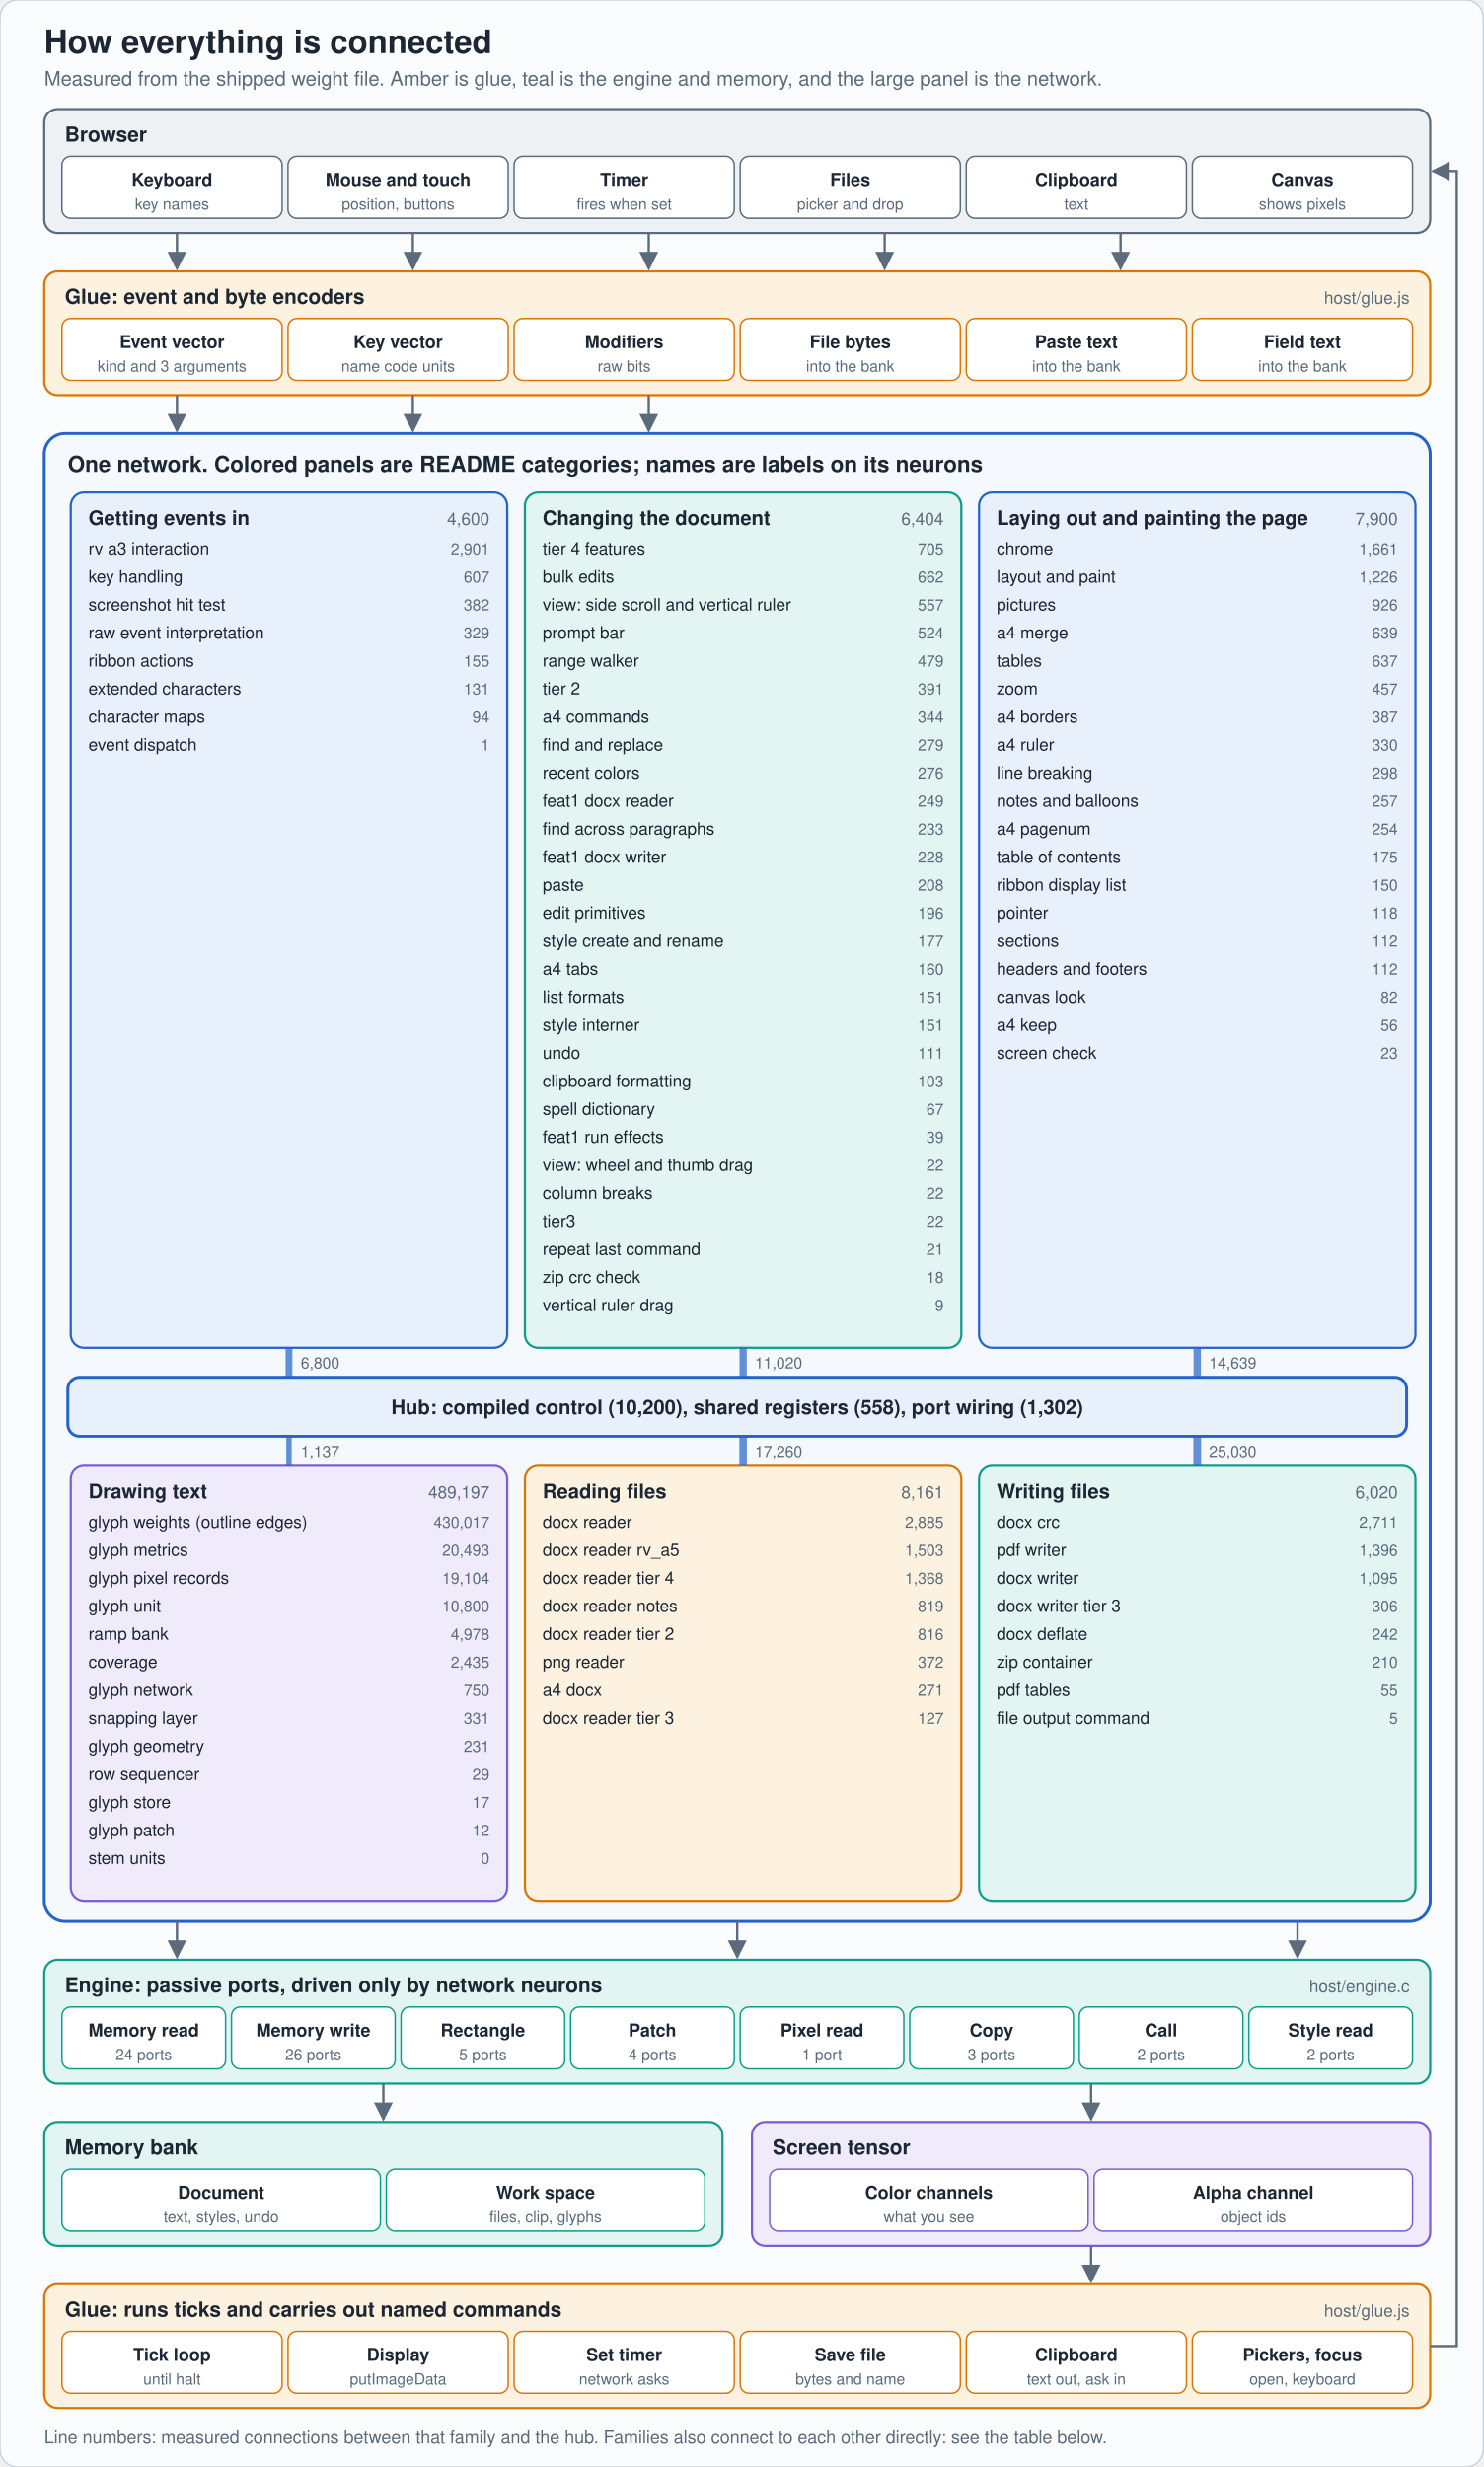
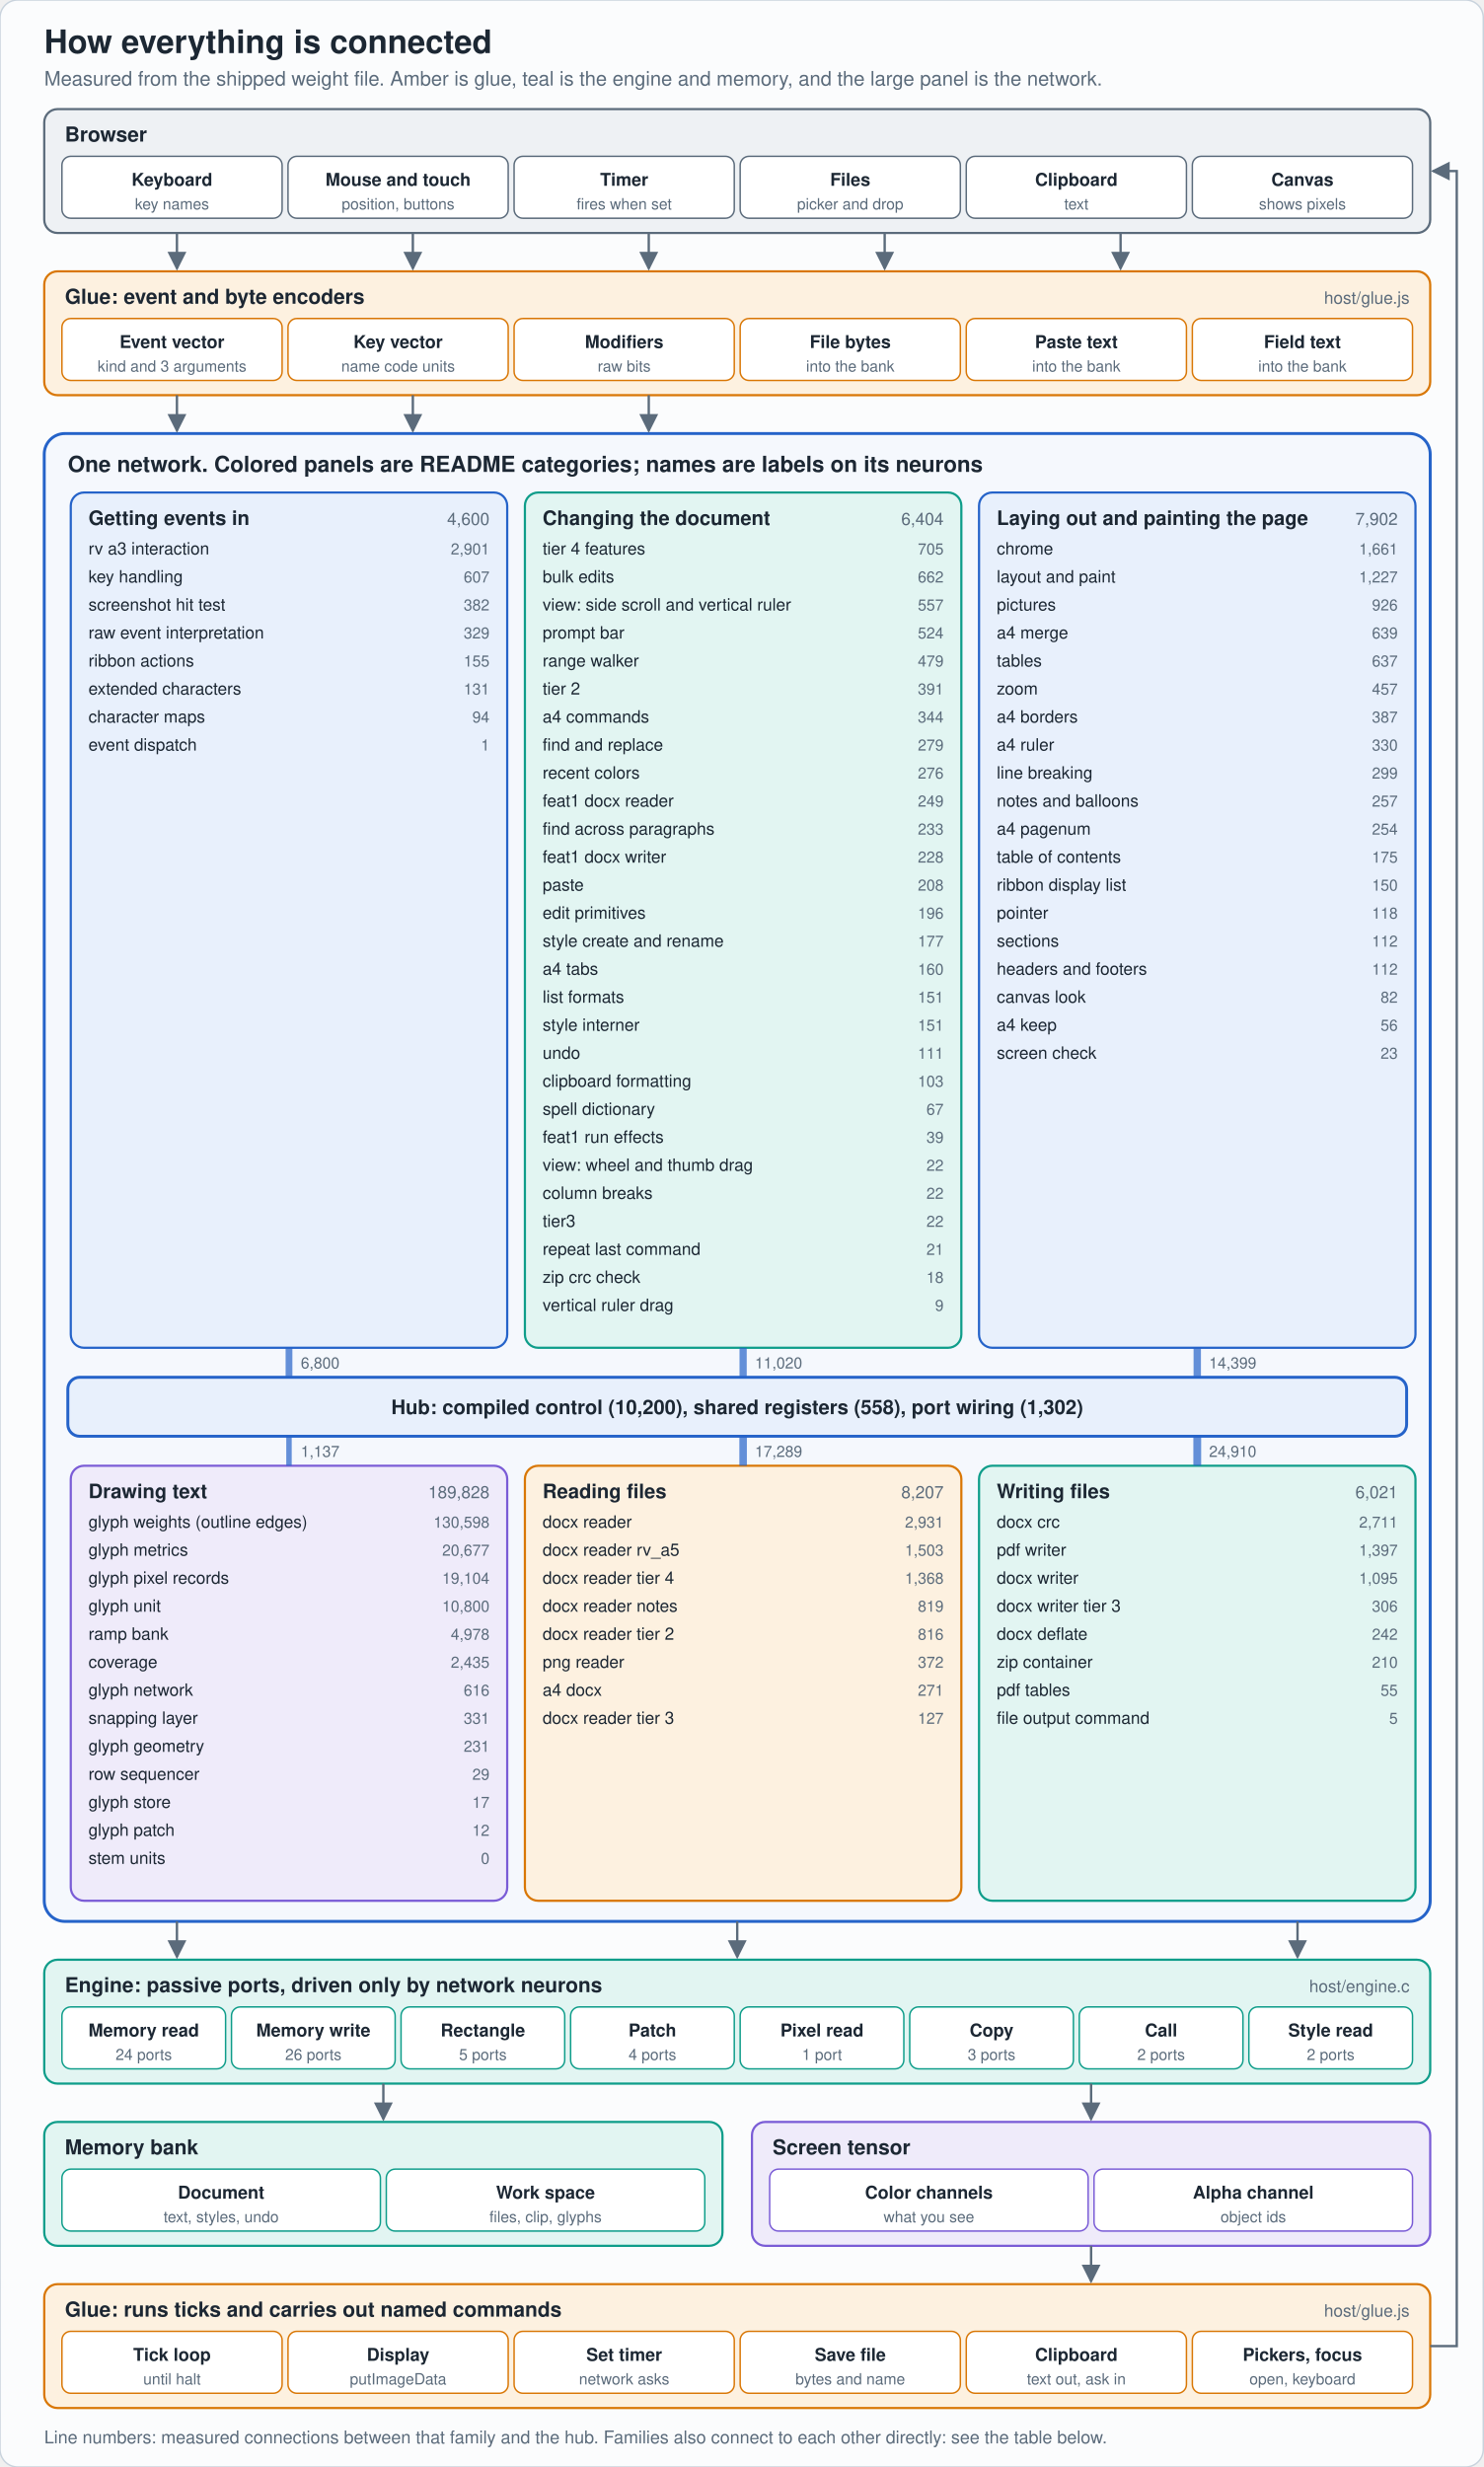
<svg xmlns="http://www.w3.org/2000/svg" viewBox="0 0 1006 1673" width="1006" height="1673" role="img" aria-label="Connection diagram: browser, glue encoders, network families with hub, engine ports, memory and screen, glue commands" font-family="-apple-system,'Segoe UI',Helvetica,Arial,sans-serif">
  <rect width="1006" height="1673" rx="12" fill="#fbfcfd" stroke="#c9d3dd" />
  <defs>
    <marker id="m" markerWidth="8" markerHeight="8" refX="7" refY="4" orient="auto">
      <path d="M0 0L8 4L0 8z" fill="#5b6b7b" />
    </marker>
  </defs>
  <text x="30" y="36" font-size="22" fill="#1c2733" text-anchor="start" font-weight="700">How everything is connected</text>
  <text x="30" y="58" font-size="13.5" fill="#5b6b7b" text-anchor="start" font-weight="400">Measured from the shipped weight file. Amber is glue, teal is the engine and memory, and the large panel is the network.</text>
  <rect x="30" y="74" width="940" height="84" rx="9" fill="#eef1f4" stroke="#5b6b7b" stroke-width="1.5" />
  <text x="44" y="96" font-size="14" fill="#1c2733" text-anchor="start" font-weight="700">Browser</text>
  <rect x="42.0" y="106" width="149.333" height="42" rx="6" fill="#ffffff" stroke="#5b6b7b" stroke-width="1" />
  <text x="116.667" y="126" font-size="12" fill="#1c2733" text-anchor="middle" font-weight="600">Keyboard</text>
  <text x="116.667" y="142" font-size="10.5" fill="#5b6b7b" text-anchor="middle" font-weight="400">key names</text>
  <rect x="195.333" y="106" width="149.333" height="42" rx="6" fill="#ffffff" stroke="#5b6b7b" stroke-width="1" />
  <text x="270.0" y="126" font-size="12" fill="#1c2733" text-anchor="middle" font-weight="600">Mouse and touch</text>
  <text x="270.0" y="142" font-size="10.5" fill="#5b6b7b" text-anchor="middle" font-weight="400">position, buttons</text>
  <rect x="348.667" y="106" width="149.333" height="42" rx="6" fill="#ffffff" stroke="#5b6b7b" stroke-width="1" />
  <text x="423.333" y="126" font-size="12" fill="#1c2733" text-anchor="middle" font-weight="600">Timer</text>
  <text x="423.333" y="142" font-size="10.5" fill="#5b6b7b" text-anchor="middle" font-weight="400">fires when set</text>
  <rect x="502.0" y="106" width="149.333" height="42" rx="6" fill="#ffffff" stroke="#5b6b7b" stroke-width="1" />
  <text x="576.667" y="126" font-size="12" fill="#1c2733" text-anchor="middle" font-weight="600">Files</text>
  <text x="576.667" y="142" font-size="10.5" fill="#5b6b7b" text-anchor="middle" font-weight="400">picker and drop</text>
  <rect x="655.333" y="106" width="149.333" height="42" rx="6" fill="#ffffff" stroke="#5b6b7b" stroke-width="1" />
  <text x="730.0" y="126" font-size="12" fill="#1c2733" text-anchor="middle" font-weight="600">Clipboard</text>
  <text x="730.0" y="142" font-size="10.5" fill="#5b6b7b" text-anchor="middle" font-weight="400">text</text>
  <rect x="808.667" y="106" width="149.333" height="42" rx="6" fill="#ffffff" stroke="#5b6b7b" stroke-width="1" />
  <text x="883.333" y="126" font-size="12" fill="#1c2733" text-anchor="middle" font-weight="600">Canvas</text>
  <text x="883.333" y="142" font-size="10.5" fill="#5b6b7b" text-anchor="middle" font-weight="400">shows pixels</text>
  <rect x="30" y="184" width="940" height="84" rx="9" fill="#fdf1e0" stroke="#d97706" stroke-width="1.5" />
  <text x="44" y="206" font-size="14" fill="#1c2733" text-anchor="start" font-weight="700">Glue: event and byte encoders</text>
  <text x="956" y="206" font-size="11.5" fill="#5b6b7b" text-anchor="end" font-weight="400">host/glue.js</text>
  <rect x="42.0" y="216" width="149.333" height="42" rx="6" fill="#ffffff" stroke="#d97706" stroke-width="1" />
  <text x="116.667" y="236" font-size="12" fill="#1c2733" text-anchor="middle" font-weight="600">Event vector</text>
  <text x="116.667" y="252" font-size="10.5" fill="#5b6b7b" text-anchor="middle" font-weight="400">kind and 3 arguments</text>
  <rect x="195.333" y="216" width="149.333" height="42" rx="6" fill="#ffffff" stroke="#d97706" stroke-width="1" />
  <text x="270.0" y="236" font-size="12" fill="#1c2733" text-anchor="middle" font-weight="600">Key vector</text>
  <text x="270.0" y="252" font-size="10.5" fill="#5b6b7b" text-anchor="middle" font-weight="400">name code units</text>
  <rect x="348.667" y="216" width="149.333" height="42" rx="6" fill="#ffffff" stroke="#d97706" stroke-width="1" />
  <text x="423.333" y="236" font-size="12" fill="#1c2733" text-anchor="middle" font-weight="600">Modifiers</text>
  <text x="423.333" y="252" font-size="10.5" fill="#5b6b7b" text-anchor="middle" font-weight="400">raw bits</text>
  <rect x="502.0" y="216" width="149.333" height="42" rx="6" fill="#ffffff" stroke="#d97706" stroke-width="1" />
  <text x="576.667" y="236" font-size="12" fill="#1c2733" text-anchor="middle" font-weight="600">File bytes</text>
  <text x="576.667" y="252" font-size="10.5" fill="#5b6b7b" text-anchor="middle" font-weight="400">into the bank</text>
  <rect x="655.333" y="216" width="149.333" height="42" rx="6" fill="#ffffff" stroke="#d97706" stroke-width="1" />
  <text x="730.0" y="236" font-size="12" fill="#1c2733" text-anchor="middle" font-weight="600">Paste text</text>
  <text x="730.0" y="252" font-size="10.5" fill="#5b6b7b" text-anchor="middle" font-weight="400">into the bank</text>
  <rect x="808.667" y="216" width="149.333" height="42" rx="6" fill="#ffffff" stroke="#d97706" stroke-width="1" />
  <text x="883.333" y="236" font-size="12" fill="#1c2733" text-anchor="middle" font-weight="600">Field text</text>
  <text x="883.333" y="252" font-size="10.5" fill="#5b6b7b" text-anchor="middle" font-weight="400">into the bank</text>
  <path d="M120 158V182" fill="none" stroke="#5b6b7b" stroke-width="1.6" marker-end="url(#m)" />
  <path d="M280 158V182" fill="none" stroke="#5b6b7b" stroke-width="1.6" marker-end="url(#m)" />
  <path d="M440 158V182" fill="none" stroke="#5b6b7b" stroke-width="1.6" marker-end="url(#m)" />
  <path d="M600 158V182" fill="none" stroke="#5b6b7b" stroke-width="1.6" marker-end="url(#m)" />
  <path d="M760 158V182" fill="none" stroke="#5b6b7b" stroke-width="1.6" marker-end="url(#m)" />
  <rect x="30" y="294" width="940" height="1009" rx="14" fill="#f5f8fd" stroke="#2563c9" stroke-width="2" />
  <text x="46" y="320" font-size="15" fill="#1c2733" text-anchor="start" font-weight="700">One network. Colored panels are README categories; names are labels on its neurons</text>
  <rect x="48" y="334" width="296" height="580" rx="9" fill="#e8f0fc" stroke="#2563c9" stroke-width="1.5" />
  <text x="60" y="356" font-size="13.5" fill="#1c2733" text-anchor="start" font-weight="700">Getting events in</text>
  <text x="332" y="356" font-size="11.5" fill="#5b6b7b" text-anchor="end" font-weight="400">4,600</text>
  <text x="60" y="376" font-size="11.5" fill="#1c2733" text-anchor="start" font-weight="400">rv a3 interaction</text>
  <text x="332" y="376" font-size="10.5" fill="#5b6b7b" text-anchor="end" font-weight="400">2,901</text>
  <text x="60" y="395" font-size="11.5" fill="#1c2733" text-anchor="start" font-weight="400">key handling</text>
  <text x="332" y="395" font-size="10.5" fill="#5b6b7b" text-anchor="end" font-weight="400">607</text>
  <text x="60" y="414" font-size="11.5" fill="#1c2733" text-anchor="start" font-weight="400">screenshot hit test</text>
  <text x="332" y="414" font-size="10.5" fill="#5b6b7b" text-anchor="end" font-weight="400">382</text>
  <text x="60" y="433" font-size="11.5" fill="#1c2733" text-anchor="start" font-weight="400">raw event interpretation</text>
  <text x="332" y="433" font-size="10.5" fill="#5b6b7b" text-anchor="end" font-weight="400">329</text>
  <text x="60" y="452" font-size="11.5" fill="#1c2733" text-anchor="start" font-weight="400">ribbon actions</text>
  <text x="332" y="452" font-size="10.5" fill="#5b6b7b" text-anchor="end" font-weight="400">155</text>
  <text x="60" y="471" font-size="11.5" fill="#1c2733" text-anchor="start" font-weight="400">extended characters</text>
  <text x="332" y="471" font-size="10.5" fill="#5b6b7b" text-anchor="end" font-weight="400">131</text>
  <text x="60" y="490" font-size="11.5" fill="#1c2733" text-anchor="start" font-weight="400">character maps</text>
  <text x="332" y="490" font-size="10.5" fill="#5b6b7b" text-anchor="end" font-weight="400">94</text>
  <text x="60" y="509" font-size="11.5" fill="#1c2733" text-anchor="start" font-weight="400">event dispatch</text>
  <text x="332" y="509" font-size="10.5" fill="#5b6b7b" text-anchor="end" font-weight="400">1</text>
  <rect x="356" y="334" width="296" height="580" rx="9" fill="#e2f5f2" stroke="#0f9d8a" stroke-width="1.5" />
  <text x="368" y="356" font-size="13.5" fill="#1c2733" text-anchor="start" font-weight="700">Changing the document</text>
  <text x="640" y="356" font-size="11.5" fill="#5b6b7b" text-anchor="end" font-weight="400">6,404</text>
  <text x="368" y="376" font-size="11.5" fill="#1c2733" text-anchor="start" font-weight="400">tier 4 features</text>
  <text x="640" y="376" font-size="10.5" fill="#5b6b7b" text-anchor="end" font-weight="400">705</text>
  <text x="368" y="395" font-size="11.5" fill="#1c2733" text-anchor="start" font-weight="400">bulk edits</text>
  <text x="640" y="395" font-size="10.5" fill="#5b6b7b" text-anchor="end" font-weight="400">662</text>
  <text x="368" y="414" font-size="11.5" fill="#1c2733" text-anchor="start" font-weight="400">view: side scroll and vertical ruler</text>
  <text x="640" y="414" font-size="10.5" fill="#5b6b7b" text-anchor="end" font-weight="400">557</text>
  <text x="368" y="433" font-size="11.5" fill="#1c2733" text-anchor="start" font-weight="400">prompt bar</text>
  <text x="640" y="433" font-size="10.5" fill="#5b6b7b" text-anchor="end" font-weight="400">524</text>
  <text x="368" y="452" font-size="11.5" fill="#1c2733" text-anchor="start" font-weight="400">range walker</text>
  <text x="640" y="452" font-size="10.5" fill="#5b6b7b" text-anchor="end" font-weight="400">479</text>
  <text x="368" y="471" font-size="11.5" fill="#1c2733" text-anchor="start" font-weight="400">tier 2</text>
  <text x="640" y="471" font-size="10.5" fill="#5b6b7b" text-anchor="end" font-weight="400">391</text>
  <text x="368" y="490" font-size="11.5" fill="#1c2733" text-anchor="start" font-weight="400">a4 commands</text>
  <text x="640" y="490" font-size="10.5" fill="#5b6b7b" text-anchor="end" font-weight="400">344</text>
  <text x="368" y="509" font-size="11.5" fill="#1c2733" text-anchor="start" font-weight="400">find and replace</text>
  <text x="640" y="509" font-size="10.5" fill="#5b6b7b" text-anchor="end" font-weight="400">279</text>
  <text x="368" y="528" font-size="11.5" fill="#1c2733" text-anchor="start" font-weight="400">recent colors</text>
  <text x="640" y="528" font-size="10.5" fill="#5b6b7b" text-anchor="end" font-weight="400">276</text>
  <text x="368" y="547" font-size="11.5" fill="#1c2733" text-anchor="start" font-weight="400">feat1 docx reader</text>
  <text x="640" y="547" font-size="10.5" fill="#5b6b7b" text-anchor="end" font-weight="400">249</text>
  <text x="368" y="566" font-size="11.5" fill="#1c2733" text-anchor="start" font-weight="400">find across paragraphs</text>
  <text x="640" y="566" font-size="10.5" fill="#5b6b7b" text-anchor="end" font-weight="400">233</text>
  <text x="368" y="585" font-size="11.5" fill="#1c2733" text-anchor="start" font-weight="400">feat1 docx writer</text>
  <text x="640" y="585" font-size="10.5" fill="#5b6b7b" text-anchor="end" font-weight="400">228</text>
  <text x="368" y="604" font-size="11.5" fill="#1c2733" text-anchor="start" font-weight="400">paste</text>
  <text x="640" y="604" font-size="10.5" fill="#5b6b7b" text-anchor="end" font-weight="400">208</text>
  <text x="368" y="623" font-size="11.5" fill="#1c2733" text-anchor="start" font-weight="400">edit primitives</text>
  <text x="640" y="623" font-size="10.5" fill="#5b6b7b" text-anchor="end" font-weight="400">196</text>
  <text x="368" y="642" font-size="11.5" fill="#1c2733" text-anchor="start" font-weight="400">style create and rename</text>
  <text x="640" y="642" font-size="10.5" fill="#5b6b7b" text-anchor="end" font-weight="400">177</text>
  <text x="368" y="661" font-size="11.5" fill="#1c2733" text-anchor="start" font-weight="400">a4 tabs</text>
  <text x="640" y="661" font-size="10.5" fill="#5b6b7b" text-anchor="end" font-weight="400">160</text>
  <text x="368" y="680" font-size="11.5" fill="#1c2733" text-anchor="start" font-weight="400">list formats</text>
  <text x="640" y="680" font-size="10.5" fill="#5b6b7b" text-anchor="end" font-weight="400">151</text>
  <text x="368" y="699" font-size="11.5" fill="#1c2733" text-anchor="start" font-weight="400">style interner</text>
  <text x="640" y="699" font-size="10.5" fill="#5b6b7b" text-anchor="end" font-weight="400">151</text>
  <text x="368" y="718" font-size="11.5" fill="#1c2733" text-anchor="start" font-weight="400">undo</text>
  <text x="640" y="718" font-size="10.5" fill="#5b6b7b" text-anchor="end" font-weight="400">111</text>
  <text x="368" y="737" font-size="11.5" fill="#1c2733" text-anchor="start" font-weight="400">clipboard formatting</text>
  <text x="640" y="737" font-size="10.5" fill="#5b6b7b" text-anchor="end" font-weight="400">103</text>
  <text x="368" y="756" font-size="11.5" fill="#1c2733" text-anchor="start" font-weight="400">spell dictionary</text>
  <text x="640" y="756" font-size="10.5" fill="#5b6b7b" text-anchor="end" font-weight="400">67</text>
  <text x="368" y="775" font-size="11.5" fill="#1c2733" text-anchor="start" font-weight="400">feat1 run effects</text>
  <text x="640" y="775" font-size="10.5" fill="#5b6b7b" text-anchor="end" font-weight="400">39</text>
  <text x="368" y="794" font-size="11.5" fill="#1c2733" text-anchor="start" font-weight="400">view: wheel and thumb drag</text>
  <text x="640" y="794" font-size="10.5" fill="#5b6b7b" text-anchor="end" font-weight="400">22</text>
  <text x="368" y="813" font-size="11.5" fill="#1c2733" text-anchor="start" font-weight="400">column breaks</text>
  <text x="640" y="813" font-size="10.5" fill="#5b6b7b" text-anchor="end" font-weight="400">22</text>
  <text x="368" y="832" font-size="11.5" fill="#1c2733" text-anchor="start" font-weight="400">tier3</text>
  <text x="640" y="832" font-size="10.5" fill="#5b6b7b" text-anchor="end" font-weight="400">22</text>
  <text x="368" y="851" font-size="11.5" fill="#1c2733" text-anchor="start" font-weight="400">repeat last command</text>
  <text x="640" y="851" font-size="10.5" fill="#5b6b7b" text-anchor="end" font-weight="400">21</text>
  <text x="368" y="870" font-size="11.5" fill="#1c2733" text-anchor="start" font-weight="400">zip crc check</text>
  <text x="640" y="870" font-size="10.5" fill="#5b6b7b" text-anchor="end" font-weight="400">18</text>
  <text x="368" y="889" font-size="11.5" fill="#1c2733" text-anchor="start" font-weight="400">vertical ruler drag</text>
  <text x="640" y="889" font-size="10.5" fill="#5b6b7b" text-anchor="end" font-weight="400">9</text>
  <rect x="664" y="334" width="296" height="580" rx="9" fill="#e8f0fc" stroke="#2563c9" stroke-width="1.5" />
  <text x="676" y="356" font-size="13.5" fill="#1c2733" text-anchor="start" font-weight="700">Laying out and painting the page</text>
-   <text x="948" y="356" font-size="11.5" fill="#5b6b7b" text-anchor="end" font-weight="400">7,900</text>
+   <text x="948" y="356" font-size="11.5" fill="#5b6b7b" text-anchor="end" font-weight="400">7,902</text>
  <text x="676" y="376" font-size="11.5" fill="#1c2733" text-anchor="start" font-weight="400">chrome</text>
  <text x="948" y="376" font-size="10.5" fill="#5b6b7b" text-anchor="end" font-weight="400">1,661</text>
  <text x="676" y="395" font-size="11.5" fill="#1c2733" text-anchor="start" font-weight="400">layout and paint</text>
-   <text x="948" y="395" font-size="10.5" fill="#5b6b7b" text-anchor="end" font-weight="400">1,226</text>
+   <text x="948" y="395" font-size="10.5" fill="#5b6b7b" text-anchor="end" font-weight="400">1,227</text>
  <text x="676" y="414" font-size="11.5" fill="#1c2733" text-anchor="start" font-weight="400">pictures</text>
  <text x="948" y="414" font-size="10.5" fill="#5b6b7b" text-anchor="end" font-weight="400">926</text>
  <text x="676" y="433" font-size="11.5" fill="#1c2733" text-anchor="start" font-weight="400">a4 merge</text>
  <text x="948" y="433" font-size="10.5" fill="#5b6b7b" text-anchor="end" font-weight="400">639</text>
  <text x="676" y="452" font-size="11.5" fill="#1c2733" text-anchor="start" font-weight="400">tables</text>
  <text x="948" y="452" font-size="10.5" fill="#5b6b7b" text-anchor="end" font-weight="400">637</text>
  <text x="676" y="471" font-size="11.5" fill="#1c2733" text-anchor="start" font-weight="400">zoom</text>
  <text x="948" y="471" font-size="10.5" fill="#5b6b7b" text-anchor="end" font-weight="400">457</text>
  <text x="676" y="490" font-size="11.5" fill="#1c2733" text-anchor="start" font-weight="400">a4 borders</text>
  <text x="948" y="490" font-size="10.5" fill="#5b6b7b" text-anchor="end" font-weight="400">387</text>
  <text x="676" y="509" font-size="11.5" fill="#1c2733" text-anchor="start" font-weight="400">a4 ruler</text>
  <text x="948" y="509" font-size="10.5" fill="#5b6b7b" text-anchor="end" font-weight="400">330</text>
  <text x="676" y="528" font-size="11.5" fill="#1c2733" text-anchor="start" font-weight="400">line breaking</text>
-   <text x="948" y="528" font-size="10.5" fill="#5b6b7b" text-anchor="end" font-weight="400">298</text>
+   <text x="948" y="528" font-size="10.5" fill="#5b6b7b" text-anchor="end" font-weight="400">299</text>
  <text x="676" y="547" font-size="11.5" fill="#1c2733" text-anchor="start" font-weight="400">notes and balloons</text>
  <text x="948" y="547" font-size="10.5" fill="#5b6b7b" text-anchor="end" font-weight="400">257</text>
  <text x="676" y="566" font-size="11.5" fill="#1c2733" text-anchor="start" font-weight="400">a4 pagenum</text>
  <text x="948" y="566" font-size="10.5" fill="#5b6b7b" text-anchor="end" font-weight="400">254</text>
  <text x="676" y="585" font-size="11.5" fill="#1c2733" text-anchor="start" font-weight="400">table of contents</text>
  <text x="948" y="585" font-size="10.5" fill="#5b6b7b" text-anchor="end" font-weight="400">175</text>
  <text x="676" y="604" font-size="11.5" fill="#1c2733" text-anchor="start" font-weight="400">ribbon display list</text>
  <text x="948" y="604" font-size="10.5" fill="#5b6b7b" text-anchor="end" font-weight="400">150</text>
  <text x="676" y="623" font-size="11.5" fill="#1c2733" text-anchor="start" font-weight="400">pointer</text>
  <text x="948" y="623" font-size="10.5" fill="#5b6b7b" text-anchor="end" font-weight="400">118</text>
  <text x="676" y="642" font-size="11.5" fill="#1c2733" text-anchor="start" font-weight="400">sections</text>
  <text x="948" y="642" font-size="10.5" fill="#5b6b7b" text-anchor="end" font-weight="400">112</text>
  <text x="676" y="661" font-size="11.5" fill="#1c2733" text-anchor="start" font-weight="400">headers and footers</text>
  <text x="948" y="661" font-size="10.5" fill="#5b6b7b" text-anchor="end" font-weight="400">112</text>
  <text x="676" y="680" font-size="11.5" fill="#1c2733" text-anchor="start" font-weight="400">canvas look</text>
  <text x="948" y="680" font-size="10.5" fill="#5b6b7b" text-anchor="end" font-weight="400">82</text>
  <text x="676" y="699" font-size="11.5" fill="#1c2733" text-anchor="start" font-weight="400">a4 keep</text>
  <text x="948" y="699" font-size="10.5" fill="#5b6b7b" text-anchor="end" font-weight="400">56</text>
  <text x="676" y="718" font-size="11.5" fill="#1c2733" text-anchor="start" font-weight="400">screen check</text>
  <text x="948" y="718" font-size="10.5" fill="#5b6b7b" text-anchor="end" font-weight="400">23</text>
  <rect x="48" y="994" width="296" height="295" rx="9" fill="#efebfa" stroke="#7a5cd6" stroke-width="1.5" />
  <text x="60" y="1016" font-size="13.5" fill="#1c2733" text-anchor="start" font-weight="700">Drawing text</text>
-   <text x="332" y="1016" font-size="11.5" fill="#5b6b7b" text-anchor="end" font-weight="400">489,197</text>
+   <text x="332" y="1016" font-size="11.5" fill="#5b6b7b" text-anchor="end" font-weight="400">189,828</text>
  <text x="60" y="1036" font-size="11.5" fill="#1c2733" text-anchor="start" font-weight="400">glyph weights (outline edges)</text>
-   <text x="332" y="1036" font-size="10.5" fill="#5b6b7b" text-anchor="end" font-weight="400">430,017</text>
+   <text x="332" y="1036" font-size="10.5" fill="#5b6b7b" text-anchor="end" font-weight="400">130,598</text>
  <text x="60" y="1055" font-size="11.5" fill="#1c2733" text-anchor="start" font-weight="400">glyph metrics</text>
-   <text x="332" y="1055" font-size="10.5" fill="#5b6b7b" text-anchor="end" font-weight="400">20,493</text>
+   <text x="332" y="1055" font-size="10.5" fill="#5b6b7b" text-anchor="end" font-weight="400">20,677</text>
  <text x="60" y="1074" font-size="11.5" fill="#1c2733" text-anchor="start" font-weight="400">glyph pixel records</text>
  <text x="332" y="1074" font-size="10.5" fill="#5b6b7b" text-anchor="end" font-weight="400">19,104</text>
  <text x="60" y="1093" font-size="11.5" fill="#1c2733" text-anchor="start" font-weight="400">glyph unit</text>
  <text x="332" y="1093" font-size="10.5" fill="#5b6b7b" text-anchor="end" font-weight="400">10,800</text>
  <text x="60" y="1112" font-size="11.5" fill="#1c2733" text-anchor="start" font-weight="400">ramp bank</text>
  <text x="332" y="1112" font-size="10.5" fill="#5b6b7b" text-anchor="end" font-weight="400">4,978</text>
  <text x="60" y="1131" font-size="11.5" fill="#1c2733" text-anchor="start" font-weight="400">coverage</text>
  <text x="332" y="1131" font-size="10.5" fill="#5b6b7b" text-anchor="end" font-weight="400">2,435</text>
  <text x="60" y="1150" font-size="11.5" fill="#1c2733" text-anchor="start" font-weight="400">glyph network</text>
-   <text x="332" y="1150" font-size="10.5" fill="#5b6b7b" text-anchor="end" font-weight="400">750</text>
+   <text x="332" y="1150" font-size="10.5" fill="#5b6b7b" text-anchor="end" font-weight="400">616</text>
  <text x="60" y="1169" font-size="11.5" fill="#1c2733" text-anchor="start" font-weight="400">snapping layer</text>
  <text x="332" y="1169" font-size="10.5" fill="#5b6b7b" text-anchor="end" font-weight="400">331</text>
  <text x="60" y="1188" font-size="11.5" fill="#1c2733" text-anchor="start" font-weight="400">glyph geometry</text>
  <text x="332" y="1188" font-size="10.5" fill="#5b6b7b" text-anchor="end" font-weight="400">231</text>
  <text x="60" y="1207" font-size="11.5" fill="#1c2733" text-anchor="start" font-weight="400">row sequencer</text>
  <text x="332" y="1207" font-size="10.5" fill="#5b6b7b" text-anchor="end" font-weight="400">29</text>
  <text x="60" y="1226" font-size="11.5" fill="#1c2733" text-anchor="start" font-weight="400">glyph store</text>
  <text x="332" y="1226" font-size="10.5" fill="#5b6b7b" text-anchor="end" font-weight="400">17</text>
  <text x="60" y="1245" font-size="11.5" fill="#1c2733" text-anchor="start" font-weight="400">glyph patch</text>
  <text x="332" y="1245" font-size="10.5" fill="#5b6b7b" text-anchor="end" font-weight="400">12</text>
  <text x="60" y="1264" font-size="11.5" fill="#1c2733" text-anchor="start" font-weight="400">stem units</text>
  <text x="332" y="1264" font-size="10.5" fill="#5b6b7b" text-anchor="end" font-weight="400">0</text>
  <rect x="356" y="994" width="296" height="295" rx="9" fill="#fdf1e0" stroke="#d97706" stroke-width="1.5" />
  <text x="368" y="1016" font-size="13.5" fill="#1c2733" text-anchor="start" font-weight="700">Reading files</text>
-   <text x="640" y="1016" font-size="11.5" fill="#5b6b7b" text-anchor="end" font-weight="400">8,161</text>
+   <text x="640" y="1016" font-size="11.5" fill="#5b6b7b" text-anchor="end" font-weight="400">8,207</text>
  <text x="368" y="1036" font-size="11.5" fill="#1c2733" text-anchor="start" font-weight="400">docx reader</text>
-   <text x="640" y="1036" font-size="10.5" fill="#5b6b7b" text-anchor="end" font-weight="400">2,885</text>
+   <text x="640" y="1036" font-size="10.5" fill="#5b6b7b" text-anchor="end" font-weight="400">2,931</text>
  <text x="368" y="1055" font-size="11.5" fill="#1c2733" text-anchor="start" font-weight="400">docx reader rv_a5</text>
  <text x="640" y="1055" font-size="10.5" fill="#5b6b7b" text-anchor="end" font-weight="400">1,503</text>
  <text x="368" y="1074" font-size="11.5" fill="#1c2733" text-anchor="start" font-weight="400">docx reader tier 4</text>
  <text x="640" y="1074" font-size="10.5" fill="#5b6b7b" text-anchor="end" font-weight="400">1,368</text>
  <text x="368" y="1093" font-size="11.5" fill="#1c2733" text-anchor="start" font-weight="400">docx reader notes</text>
  <text x="640" y="1093" font-size="10.5" fill="#5b6b7b" text-anchor="end" font-weight="400">819</text>
  <text x="368" y="1112" font-size="11.5" fill="#1c2733" text-anchor="start" font-weight="400">docx reader tier 2</text>
  <text x="640" y="1112" font-size="10.5" fill="#5b6b7b" text-anchor="end" font-weight="400">816</text>
  <text x="368" y="1131" font-size="11.5" fill="#1c2733" text-anchor="start" font-weight="400">png reader</text>
  <text x="640" y="1131" font-size="10.5" fill="#5b6b7b" text-anchor="end" font-weight="400">372</text>
  <text x="368" y="1150" font-size="11.5" fill="#1c2733" text-anchor="start" font-weight="400">a4 docx</text>
  <text x="640" y="1150" font-size="10.5" fill="#5b6b7b" text-anchor="end" font-weight="400">271</text>
  <text x="368" y="1169" font-size="11.5" fill="#1c2733" text-anchor="start" font-weight="400">docx reader tier 3</text>
  <text x="640" y="1169" font-size="10.5" fill="#5b6b7b" text-anchor="end" font-weight="400">127</text>
  <rect x="664" y="994" width="296" height="295" rx="9" fill="#e2f5f2" stroke="#0f9d8a" stroke-width="1.5" />
  <text x="676" y="1016" font-size="13.5" fill="#1c2733" text-anchor="start" font-weight="700">Writing files</text>
-   <text x="948" y="1016" font-size="11.5" fill="#5b6b7b" text-anchor="end" font-weight="400">6,020</text>
+   <text x="948" y="1016" font-size="11.5" fill="#5b6b7b" text-anchor="end" font-weight="400">6,021</text>
  <text x="676" y="1036" font-size="11.5" fill="#1c2733" text-anchor="start" font-weight="400">docx crc</text>
  <text x="948" y="1036" font-size="10.5" fill="#5b6b7b" text-anchor="end" font-weight="400">2,711</text>
  <text x="676" y="1055" font-size="11.5" fill="#1c2733" text-anchor="start" font-weight="400">pdf writer</text>
-   <text x="948" y="1055" font-size="10.5" fill="#5b6b7b" text-anchor="end" font-weight="400">1,396</text>
+   <text x="948" y="1055" font-size="10.5" fill="#5b6b7b" text-anchor="end" font-weight="400">1,397</text>
  <text x="676" y="1074" font-size="11.5" fill="#1c2733" text-anchor="start" font-weight="400">docx writer</text>
  <text x="948" y="1074" font-size="10.5" fill="#5b6b7b" text-anchor="end" font-weight="400">1,095</text>
  <text x="676" y="1093" font-size="11.5" fill="#1c2733" text-anchor="start" font-weight="400">docx writer tier 3</text>
  <text x="948" y="1093" font-size="10.5" fill="#5b6b7b" text-anchor="end" font-weight="400">306</text>
  <text x="676" y="1112" font-size="11.5" fill="#1c2733" text-anchor="start" font-weight="400">docx deflate</text>
  <text x="948" y="1112" font-size="10.5" fill="#5b6b7b" text-anchor="end" font-weight="400">242</text>
  <text x="676" y="1131" font-size="11.5" fill="#1c2733" text-anchor="start" font-weight="400">zip container</text>
  <text x="948" y="1131" font-size="10.5" fill="#5b6b7b" text-anchor="end" font-weight="400">210</text>
  <text x="676" y="1150" font-size="11.5" fill="#1c2733" text-anchor="start" font-weight="400">pdf tables</text>
  <text x="948" y="1150" font-size="10.5" fill="#5b6b7b" text-anchor="end" font-weight="400">55</text>
  <text x="676" y="1169" font-size="11.5" fill="#1c2733" text-anchor="start" font-weight="400">file output command</text>
  <text x="948" y="1169" font-size="10.5" fill="#5b6b7b" text-anchor="end" font-weight="400">5</text>
  <rect x="46" y="934" width="908" height="40" rx="8" fill="#e8f0fc" stroke="#2563c9" stroke-width="2" />
  <text x="500" y="959" font-size="13.5" fill="#1c2733" text-anchor="middle" font-weight="700">Hub: compiled control (10,200), shared registers (558), port wiring (1,302)</text>
  <path d="M196.0 914V934" stroke="#2563c9" stroke-width="4.6" opacity=".7" />
  <text x="204.0" y="928" font-size="10.5" fill="#5b6b7b" text-anchor="start" font-weight="400">6,800</text>
  <path d="M504.0 914V934" stroke="#2563c9" stroke-width="4.9" opacity=".7" />
  <text x="512.0" y="928" font-size="10.5" fill="#5b6b7b" text-anchor="start" font-weight="400">11,020</text>
  <path d="M812.0 914V934" stroke="#2563c9" stroke-width="5.0" opacity=".7" />
-   <text x="820.0" y="928" font-size="10.5" fill="#5b6b7b" text-anchor="start" font-weight="400">14,639</text>
+   <text x="820.0" y="928" font-size="10.5" fill="#5b6b7b" text-anchor="start" font-weight="400">14,399</text>
  <path d="M196.0 974V994" stroke="#2563c9" stroke-width="3.7" opacity=".7" />
  <text x="204.0" y="988" font-size="10.5" fill="#5b6b7b" text-anchor="start" font-weight="400">1,137</text>
  <path d="M504.0 974V994" stroke="#2563c9" stroke-width="5.1" opacity=".7" />
-   <text x="512.0" y="988" font-size="10.5" fill="#5b6b7b" text-anchor="start" font-weight="400">17,260</text>
+   <text x="512.0" y="988" font-size="10.5" fill="#5b6b7b" text-anchor="start" font-weight="400">17,289</text>
  <path d="M812.0 974V994" stroke="#2563c9" stroke-width="5.3" opacity=".7" />
-   <text x="820.0" y="988" font-size="10.5" fill="#5b6b7b" text-anchor="start" font-weight="400">25,030</text>
+   <text x="820.0" y="988" font-size="10.5" fill="#5b6b7b" text-anchor="start" font-weight="400">24,910</text>
  <path d="M120 268V292" fill="none" stroke="#5b6b7b" stroke-width="1.6" marker-end="url(#m)" />
  <path d="M280 268V292" fill="none" stroke="#5b6b7b" stroke-width="1.6" marker-end="url(#m)" />
  <path d="M440 268V292" fill="none" stroke="#5b6b7b" stroke-width="1.6" marker-end="url(#m)" />
  <rect x="30" y="1329" width="940" height="84" rx="9" fill="#e2f5f2" stroke="#0f9d8a" stroke-width="1.5" />
  <text x="44" y="1351" font-size="14" fill="#1c2733" text-anchor="start" font-weight="700">Engine: passive ports, driven only by network neurons</text>
  <text x="956" y="1351" font-size="11.5" fill="#5b6b7b" text-anchor="end" font-weight="400">host/engine.c</text>
  <rect x="42.0" y="1361" width="111.0" height="42" rx="6" fill="#ffffff" stroke="#0f9d8a" stroke-width="1" />
  <text x="97.5" y="1381" font-size="12" fill="#1c2733" text-anchor="middle" font-weight="600">Memory read</text>
  <text x="97.5" y="1397" font-size="10.5" fill="#5b6b7b" text-anchor="middle" font-weight="400">24 ports</text>
  <rect x="157.0" y="1361" width="111.0" height="42" rx="6" fill="#ffffff" stroke="#0f9d8a" stroke-width="1" />
  <text x="212.5" y="1381" font-size="12" fill="#1c2733" text-anchor="middle" font-weight="600">Memory write</text>
  <text x="212.5" y="1397" font-size="10.5" fill="#5b6b7b" text-anchor="middle" font-weight="400">26 ports</text>
  <rect x="272.0" y="1361" width="111.0" height="42" rx="6" fill="#ffffff" stroke="#0f9d8a" stroke-width="1" />
  <text x="327.5" y="1381" font-size="12" fill="#1c2733" text-anchor="middle" font-weight="600">Rectangle</text>
  <text x="327.5" y="1397" font-size="10.5" fill="#5b6b7b" text-anchor="middle" font-weight="400">5 ports</text>
  <rect x="387.0" y="1361" width="111.0" height="42" rx="6" fill="#ffffff" stroke="#0f9d8a" stroke-width="1" />
  <text x="442.5" y="1381" font-size="12" fill="#1c2733" text-anchor="middle" font-weight="600">Patch</text>
  <text x="442.5" y="1397" font-size="10.5" fill="#5b6b7b" text-anchor="middle" font-weight="400">4 ports</text>
  <rect x="502.0" y="1361" width="111.0" height="42" rx="6" fill="#ffffff" stroke="#0f9d8a" stroke-width="1" />
  <text x="557.5" y="1381" font-size="12" fill="#1c2733" text-anchor="middle" font-weight="600">Pixel read</text>
  <text x="557.5" y="1397" font-size="10.5" fill="#5b6b7b" text-anchor="middle" font-weight="400">1 port</text>
  <rect x="617.0" y="1361" width="111.0" height="42" rx="6" fill="#ffffff" stroke="#0f9d8a" stroke-width="1" />
  <text x="672.5" y="1381" font-size="12" fill="#1c2733" text-anchor="middle" font-weight="600">Copy</text>
  <text x="672.5" y="1397" font-size="10.5" fill="#5b6b7b" text-anchor="middle" font-weight="400">3 ports</text>
  <rect x="732.0" y="1361" width="111.0" height="42" rx="6" fill="#ffffff" stroke="#0f9d8a" stroke-width="1" />
  <text x="787.5" y="1381" font-size="12" fill="#1c2733" text-anchor="middle" font-weight="600">Call</text>
  <text x="787.5" y="1397" font-size="10.5" fill="#5b6b7b" text-anchor="middle" font-weight="400">2 ports</text>
  <rect x="847.0" y="1361" width="111.0" height="42" rx="6" fill="#ffffff" stroke="#0f9d8a" stroke-width="1" />
  <text x="902.5" y="1381" font-size="12" fill="#1c2733" text-anchor="middle" font-weight="600">Style read</text>
  <text x="902.5" y="1397" font-size="10.5" fill="#5b6b7b" text-anchor="middle" font-weight="400">2 ports</text>
  <path d="M120 1303V1327" fill="none" stroke="#5b6b7b" stroke-width="1.6" marker-end="url(#m)" />
  <path d="M500 1303V1327" fill="none" stroke="#5b6b7b" stroke-width="1.6" marker-end="url(#m)" />
  <path d="M880 1303V1327" fill="none" stroke="#5b6b7b" stroke-width="1.6" marker-end="url(#m)" />
  <rect x="30" y="1439" width="460" height="84" rx="9" fill="#e2f5f2" stroke="#0f9d8a" stroke-width="1.5" />
  <text x="44" y="1461" font-size="14" fill="#1c2733" text-anchor="start" font-weight="700">Memory bank</text>
  <rect x="42.0" y="1471" width="216.0" height="42" rx="6" fill="#ffffff" stroke="#0f9d8a" stroke-width="1" />
  <text x="150.0" y="1491" font-size="12" fill="#1c2733" text-anchor="middle" font-weight="600">Document</text>
  <text x="150.0" y="1507" font-size="10.5" fill="#5b6b7b" text-anchor="middle" font-weight="400">text, styles, undo</text>
  <rect x="262.0" y="1471" width="216.0" height="42" rx="6" fill="#ffffff" stroke="#0f9d8a" stroke-width="1" />
  <text x="370.0" y="1491" font-size="12" fill="#1c2733" text-anchor="middle" font-weight="600">Work space</text>
  <text x="370.0" y="1507" font-size="10.5" fill="#5b6b7b" text-anchor="middle" font-weight="400">files, clip, glyphs</text>
  <rect x="510" y="1439" width="460" height="84" rx="9" fill="#efebfa" stroke="#7a5cd6" stroke-width="1.5" />
  <text x="524" y="1461" font-size="14" fill="#1c2733" text-anchor="start" font-weight="700">Screen tensor</text>
  <rect x="522.0" y="1471" width="216.0" height="42" rx="6" fill="#ffffff" stroke="#7a5cd6" stroke-width="1" />
  <text x="630.0" y="1491" font-size="12" fill="#1c2733" text-anchor="middle" font-weight="600">Color channels</text>
  <text x="630.0" y="1507" font-size="10.5" fill="#5b6b7b" text-anchor="middle" font-weight="400">what you see</text>
  <rect x="742.0" y="1471" width="216.0" height="42" rx="6" fill="#ffffff" stroke="#7a5cd6" stroke-width="1" />
  <text x="850.0" y="1491" font-size="12" fill="#1c2733" text-anchor="middle" font-weight="600">Alpha channel</text>
  <text x="850.0" y="1507" font-size="10.5" fill="#5b6b7b" text-anchor="middle" font-weight="400">object ids</text>
  <path d="M260 1413V1437" fill="none" stroke="#5b6b7b" stroke-width="1.6" marker-end="url(#m)" />
  <path d="M740 1413V1437" fill="none" stroke="#5b6b7b" stroke-width="1.6" marker-end="url(#m)" />
  <rect x="30" y="1549" width="940" height="84" rx="9" fill="#fdf1e0" stroke="#d97706" stroke-width="1.5" />
  <text x="44" y="1571" font-size="14" fill="#1c2733" text-anchor="start" font-weight="700">Glue: runs ticks and carries out named commands</text>
  <text x="956" y="1571" font-size="11.5" fill="#5b6b7b" text-anchor="end" font-weight="400">host/glue.js</text>
  <rect x="42.0" y="1581" width="149.333" height="42" rx="6" fill="#ffffff" stroke="#d97706" stroke-width="1" />
  <text x="116.667" y="1601" font-size="12" fill="#1c2733" text-anchor="middle" font-weight="600">Tick loop</text>
  <text x="116.667" y="1617" font-size="10.5" fill="#5b6b7b" text-anchor="middle" font-weight="400">until halt</text>
  <rect x="195.333" y="1581" width="149.333" height="42" rx="6" fill="#ffffff" stroke="#d97706" stroke-width="1" />
  <text x="270.0" y="1601" font-size="12" fill="#1c2733" text-anchor="middle" font-weight="600">Display</text>
  <text x="270.0" y="1617" font-size="10.5" fill="#5b6b7b" text-anchor="middle" font-weight="400">putImageData</text>
  <rect x="348.667" y="1581" width="149.333" height="42" rx="6" fill="#ffffff" stroke="#d97706" stroke-width="1" />
  <text x="423.333" y="1601" font-size="12" fill="#1c2733" text-anchor="middle" font-weight="600">Set timer</text>
  <text x="423.333" y="1617" font-size="10.5" fill="#5b6b7b" text-anchor="middle" font-weight="400">network asks</text>
  <rect x="502.0" y="1581" width="149.333" height="42" rx="6" fill="#ffffff" stroke="#d97706" stroke-width="1" />
  <text x="576.667" y="1601" font-size="12" fill="#1c2733" text-anchor="middle" font-weight="600">Save file</text>
  <text x="576.667" y="1617" font-size="10.5" fill="#5b6b7b" text-anchor="middle" font-weight="400">bytes and name</text>
  <rect x="655.333" y="1581" width="149.333" height="42" rx="6" fill="#ffffff" stroke="#d97706" stroke-width="1" />
  <text x="730.0" y="1601" font-size="12" fill="#1c2733" text-anchor="middle" font-weight="600">Clipboard</text>
  <text x="730.0" y="1617" font-size="10.5" fill="#5b6b7b" text-anchor="middle" font-weight="400">text out, ask in</text>
  <rect x="808.667" y="1581" width="149.333" height="42" rx="6" fill="#ffffff" stroke="#d97706" stroke-width="1" />
  <text x="883.333" y="1601" font-size="12" fill="#1c2733" text-anchor="middle" font-weight="600">Pickers, focus</text>
  <text x="883.333" y="1617" font-size="10.5" fill="#5b6b7b" text-anchor="middle" font-weight="400">open, keyboard</text>
  <path d="M740 1523V1547" fill="none" stroke="#5b6b7b" stroke-width="1.6" marker-end="url(#m)" />
  <path d="M970 1591H988V116H972" fill="none" stroke="#5b6b7b" stroke-width="1.6" marker-end="url(#m)" />
  <text x="30" y="1657" font-size="12" fill="#5b6b7b" text-anchor="start" font-weight="400">Line numbers: measured connections between that family and the hub. Families also connect to each other directly: see the table below.</text>
  <circle r="6" fill="#d97706" opacity="0">
    <animateMotion path="M280 158V954" dur="14s" repeatCount="indefinite" calcMode="linear" keyPoints="0;0;1;1" keyTimes="0;0;0.214;1" />
    <animate attributeName="opacity" dur="14s" repeatCount="indefinite" keyTimes="0;0;0.001;0.214;0.215;1" values="0;0;1;1;0;0" />
  </circle>
  <circle r="6" fill="#2563c9" opacity="0">
    <animateMotion path="M280 954H500V1329" dur="14s" repeatCount="indefinite" calcMode="linear" keyPoints="0;0;1;1" keyTimes="0;0.214;0.429;1" />
    <animate attributeName="opacity" dur="14s" repeatCount="indefinite" keyTimes="0;0.214;0.215;0.429;0.43;1" values="0;0;1;1;0;0" />
  </circle>
  <circle r="6" fill="#7a5cd6" opacity="0">
    <animateMotion path="M740 1373V1591" dur="14s" repeatCount="indefinite" calcMode="linear" keyPoints="0;0;1;1" keyTimes="0;0.443;0.657;1" />
    <animate attributeName="opacity" dur="14s" repeatCount="indefinite" keyTimes="0;0.443;0.444;0.657;0.658;1" values="0;0;1;1;0;0" />
  </circle>
  <circle r="6" fill="#d97706" opacity="0">
    <animateMotion path="M970 1591H988V116H972" dur="14s" repeatCount="indefinite" calcMode="linear" keyPoints="0;0;1;1" keyTimes="0;0.664;0.879;1" />
    <animate attributeName="opacity" dur="14s" repeatCount="indefinite" keyTimes="0;0.664;0.665;0.879;0.88;1" values="0;0;1;1;0;0" />
  </circle>
</svg>
